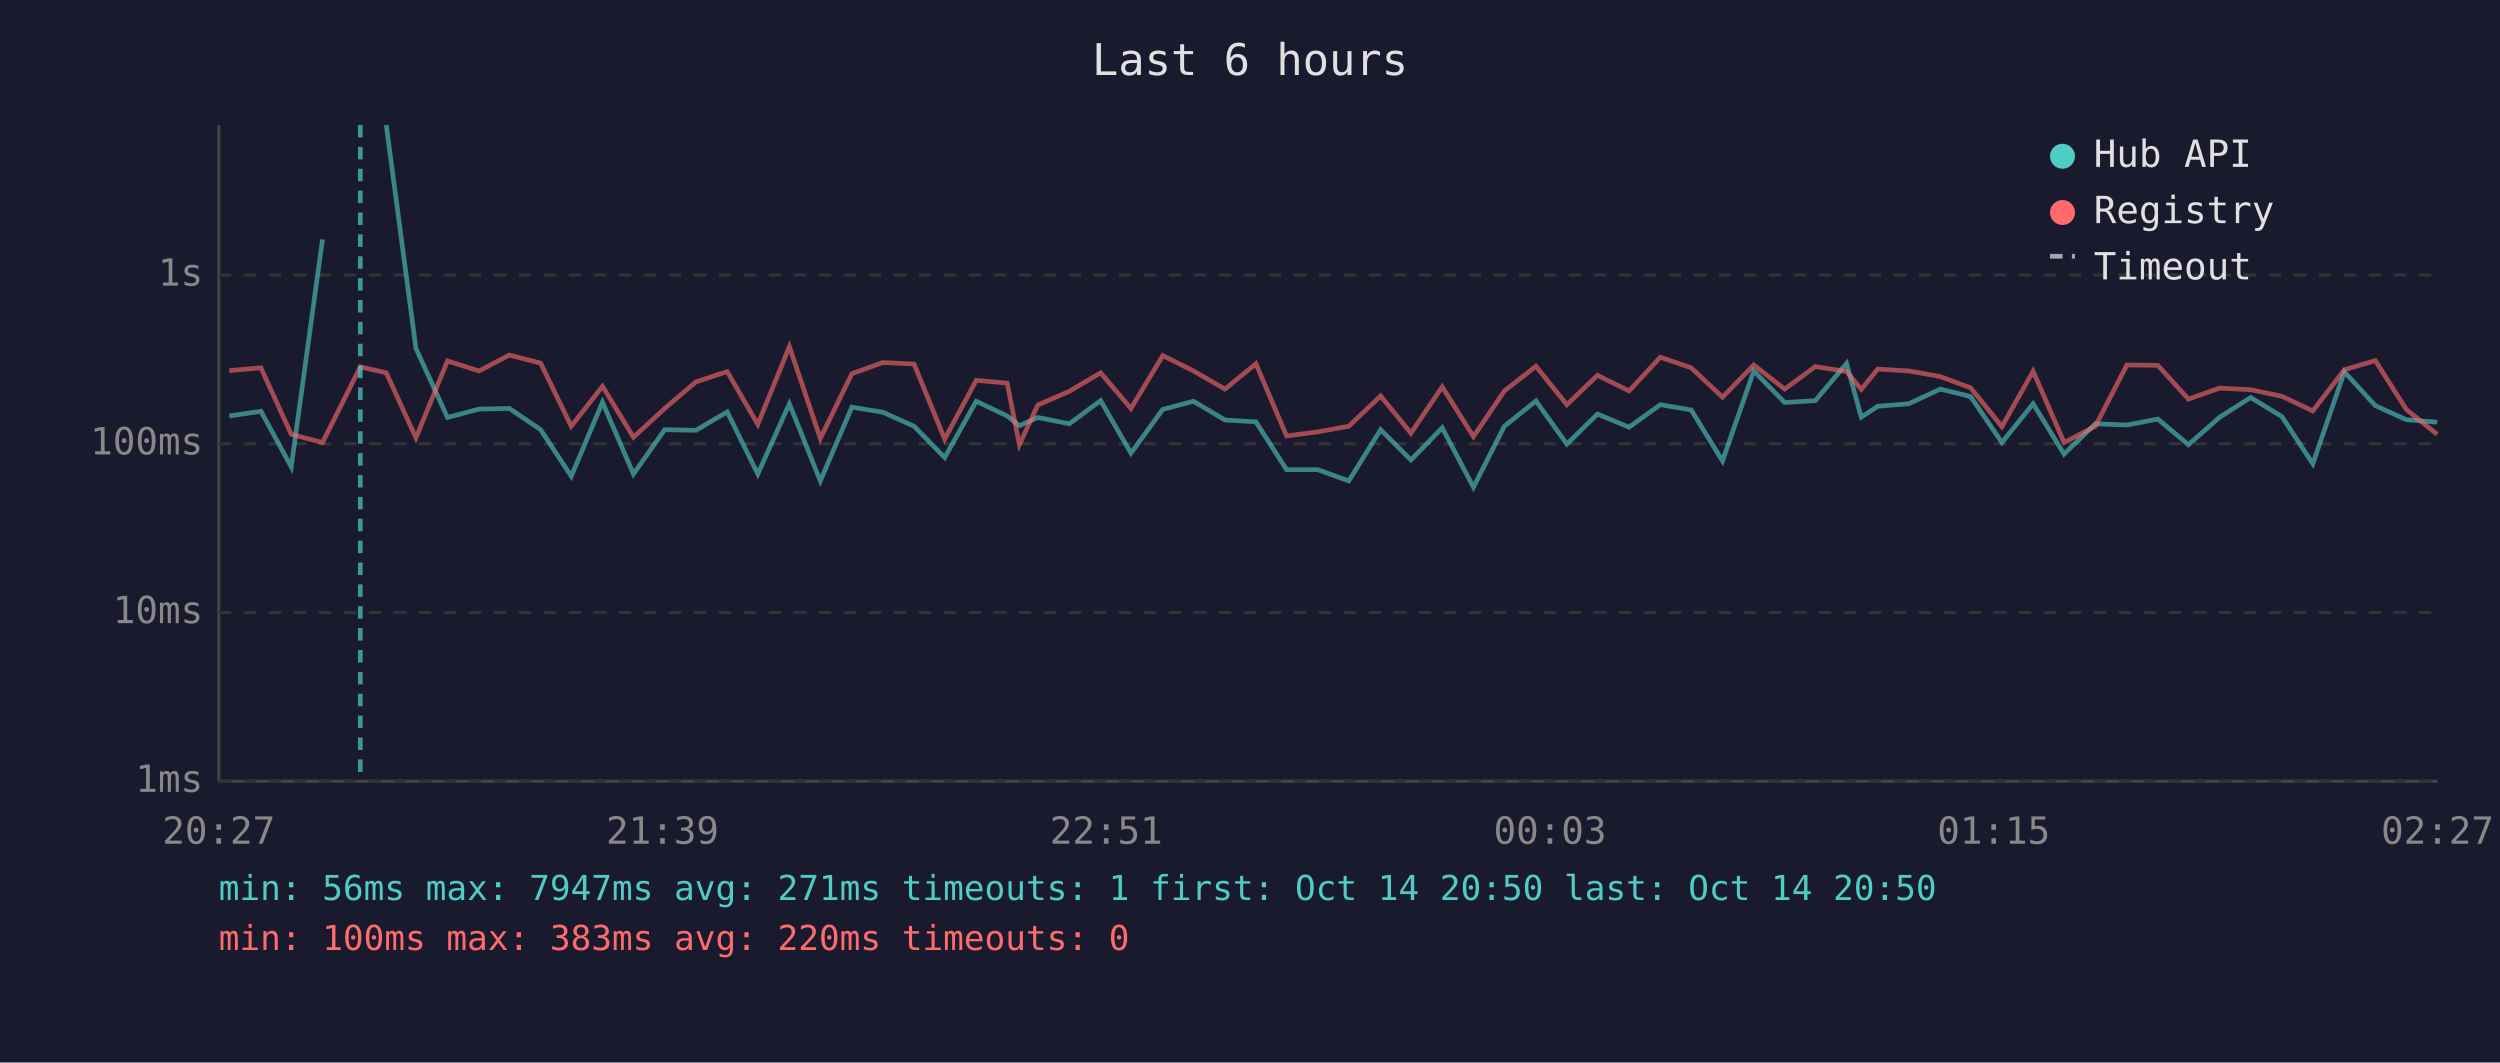
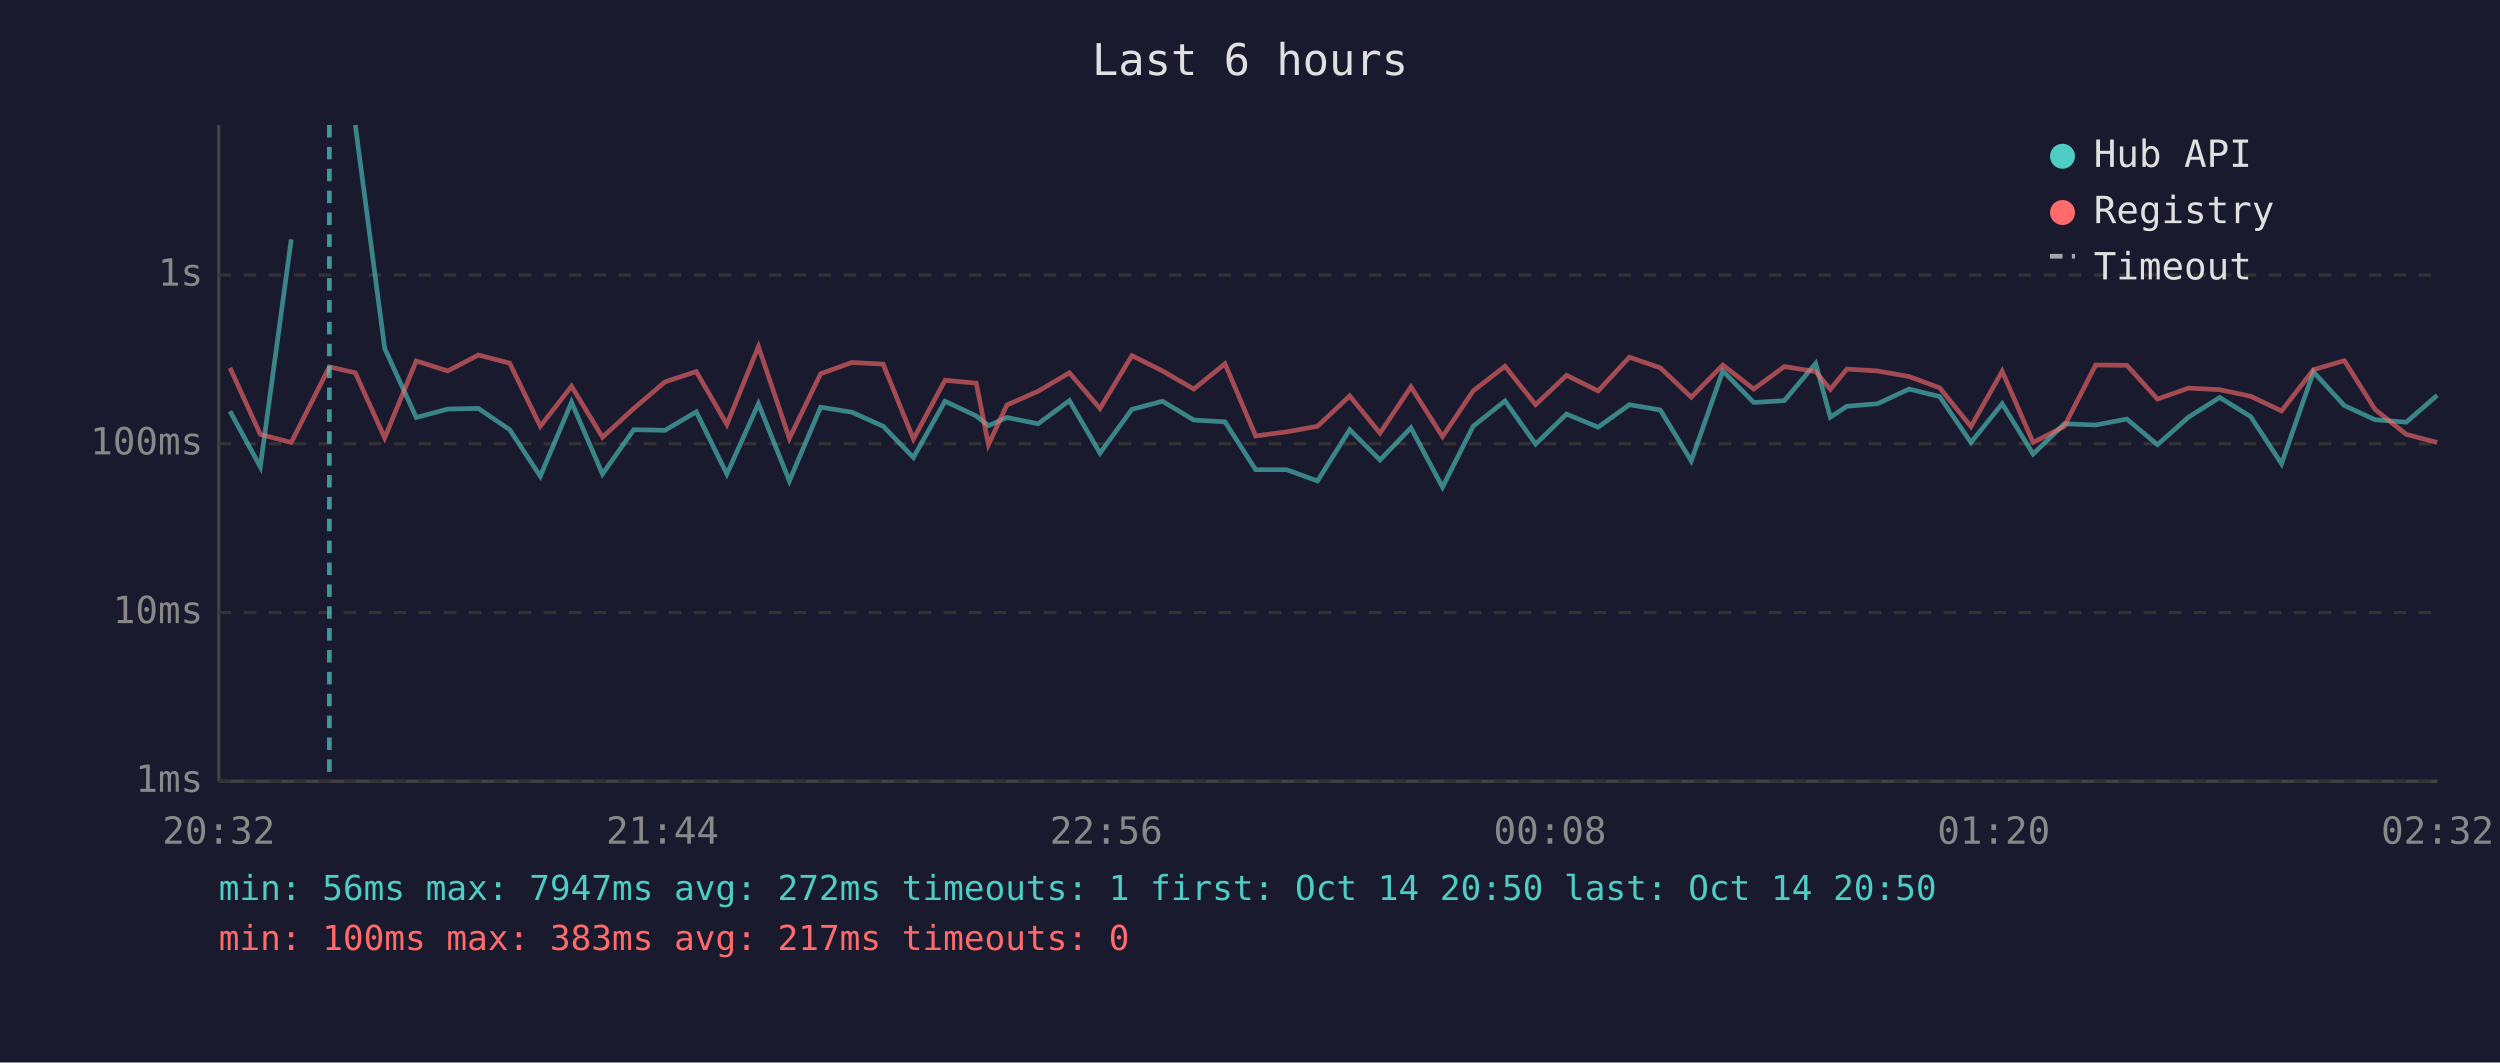
<svg xmlns="http://www.w3.org/2000/svg" viewBox="0 0 800 340" font-family="monospace" font-size="12">
  <rect width="800" height="340" fill="#1a1a2e" />
  <text x="400" y="24" fill="#e0e0e0" font-size="14" text-anchor="middle">Last 6 hours</text>
  <line x1="70" y1="40" x2="70" y2="250" stroke="#444" stroke-width="1" />
  <line x1="70" y1="250" x2="780" y2="250" stroke="#444" stroke-width="1" />
  <line x1="70" y1="250" x2="780" y2="250" stroke="#333" stroke-width="1" stroke-dasharray="4" />
  <text x="65" y="250" fill="#888" text-anchor="end" dominant-baseline="middle">1ms</text>
  <line x1="70" y1="196" x2="780" y2="196" stroke="#333" stroke-width="1" stroke-dasharray="4" />
  <text x="65" y="196" fill="#888" text-anchor="end" dominant-baseline="middle">10ms</text>
  <line x1="70" y1="142" x2="780" y2="142" stroke="#333" stroke-width="1" stroke-dasharray="4" />
  <text x="65" y="142" fill="#888" text-anchor="end" dominant-baseline="middle">100ms</text>
  <line x1="70" y1="88" x2="780" y2="88" stroke="#333" stroke-width="1" stroke-dasharray="4" />
  <text x="65" y="88" fill="#888" text-anchor="end" dominant-baseline="middle">1s</text>
-   <text x="70" y="270" fill="#888" text-anchor="middle">20:27</text>
-   <text x="212" y="270" fill="#888" text-anchor="middle">21:39</text>
-   <text x="354" y="270" fill="#888" text-anchor="middle">22:51</text>
-   <text x="496" y="270" fill="#888" text-anchor="middle">00:03</text>
-   <text x="638" y="270" fill="#888" text-anchor="middle">01:15</text>
-   <text x="780" y="270" fill="#888" text-anchor="middle">02:27</text>
-   <polyline points="73.4,133.1 83.5,131.6 93.2,149.4 103.2,76.6" fill="none" stroke="#4ecdc4" stroke-width="1.5" opacity="0.6" />
-   <polyline points="123.6,40.0 133.1,111.5 143.2,133.6 153.3,130.9 163.0,130.7 173.0,137.5 182.8,152.4 192.8,128.7 202.7,151.7 212.7,137.5 222.7,137.7 232.7,131.8 242.5,151.7 252.6,129.2 262.5,153.9 272.6,130.3 282.5,131.9 292.5,136.4 302.3,146.4 312.4,128.4 322.3,133.1 326.2,136.2 332.1,133.6 342.2,135.6 352.2,128.2 361.9,145.0 372.1,131.0 381.9,128.4 392.0,134.4 401.9,135.0 411.7,150.3 421.7,150.3 431.6,153.9 441.8,137.5 451.5,147.2 461.5,136.9 471.5,155.9 481.4,136.4 491.5,128.3 501.4,142.1 511.2,132.5 521.3,136.7 531.3,129.5 541.2,131.2 551.2,147.5 561.2,118.7 571.1,128.8 580.9,128.2 590.9,116.3 595.6,133.5 600.9,130.0 610.8,129.2 620.9,124.5 630.6,126.9 640.6,141.6 650.6,129.2 660.5,145.3 670.5,135.6 680.6,136.0 690.5,134.1 700.3,142.3 710.3,133.5 720.2,127.2 730.2,133.3 740.1,148.4 750.2,119.0 760.1,129.8 770.0,134.3 779.9,135.1" fill="none" stroke="#4ecdc4" stroke-width="1.5" opacity="0.6" />
-   <polyline points="73.4,118.6 83.5,117.7 93.2,139.0 103.2,141.6 115.3,117.4 123.6,119.3 133.1,140.1 143.2,115.5 153.3,118.7 163.0,113.6 173.0,116.2 182.8,136.4 192.8,123.6 202.7,139.9 212.7,130.7 222.7,122.2 232.7,118.9 242.5,135.8 252.6,110.9 262.5,140.3 272.6,119.6 282.5,116.0 292.5,116.5 302.3,140.5 312.4,121.7 322.3,122.6 326.2,142.3 332.1,129.6 342.2,125.2 352.2,119.3 361.9,130.7 372.1,113.8 381.9,118.7 392.0,124.5 401.9,116.4 411.7,139.5 421.7,138.2 431.6,136.4 441.8,126.7 451.5,138.6 461.5,123.8 471.5,139.7 481.4,125.1 491.5,117.2 501.4,129.5 511.2,120.1 521.3,125.1 531.3,114.3 541.2,117.7 551.2,127.1 561.2,116.8 571.1,124.5 580.9,117.3 590.9,118.9 595.6,124.6 600.9,118.1 610.8,118.7 620.9,120.5 630.6,124.1 640.6,136.5 650.6,118.8 660.5,141.6 670.5,136.4 680.6,116.8 690.5,116.9 700.3,127.7 710.3,124.2 720.2,124.7 730.2,126.8 740.1,131.5 750.2,118.3 760.1,115.4 770.0,131.0 779.9,139.0" fill="none" stroke="#ff6b6b" stroke-width="1.5" opacity="0.6" />
-   <line x1="115.3" y1="40" x2="115.3" y2="250" stroke="#4ecdc4" stroke-width="1.5" stroke-dasharray="4,3" opacity="0.7" />
+   <text x="70" y="270" fill="#888" text-anchor="middle">20:32</text>
+   <text x="212" y="270" fill="#888" text-anchor="middle">21:44</text>
+   <text x="354" y="270" fill="#888" text-anchor="middle">22:56</text>
+   <text x="496" y="270" fill="#888" text-anchor="middle">00:08</text>
+   <text x="638" y="270" fill="#888" text-anchor="middle">01:20</text>
+   <text x="780" y="270" fill="#888" text-anchor="middle">02:32</text>
+   <polyline points="73.6,131.6 83.3,149.4 93.2,76.6" fill="none" stroke="#4ecdc4" stroke-width="1.5" opacity="0.6" />
+   <polyline points="113.7,40.0 123.1,111.5 133.2,133.6 143.3,130.9 153.1,130.7 163.1,137.5 172.9,152.4 182.9,128.7 192.8,151.7 202.8,137.5 212.8,137.7 222.8,131.8 232.6,151.7 242.7,129.2 252.6,153.9 262.6,130.3 272.6,131.9 282.6,136.4 292.3,146.4 302.4,128.4 312.4,133.1 316.3,136.2 322.2,133.6 332.2,135.6 342.2,128.2 352.0,145.0 362.2,131.0 372.0,128.4 382.0,134.4 392.0,135.0 401.8,150.3 411.7,150.3 421.6,153.9 431.9,137.5 441.6,147.2 451.5,136.9 461.6,155.9 471.4,136.4 481.6,128.3 491.4,142.1 501.3,132.5 511.4,136.7 521.4,129.5 531.3,131.2 541.2,147.5 551.3,118.7 561.2,128.8 571.0,128.2 581.0,116.3 585.7,133.5 591.0,130.0 600.8,129.2 610.9,124.5 620.7,126.9 630.7,141.6 640.7,129.2 650.6,145.3 660.6,135.6 670.6,136.0 680.6,134.1 690.4,142.3 700.3,133.5 710.3,127.2 720.2,133.3 730.1,148.4 740.3,119.0 750.2,129.8 760.0,134.3 770.0,135.1 779.9,126.5" fill="none" stroke="#4ecdc4" stroke-width="1.5" opacity="0.6" />
+   <polyline points="73.6,117.7 83.3,139.0 93.2,141.6 105.4,117.4 113.7,119.3 123.1,140.1 133.2,115.5 143.3,118.7 153.1,113.6 163.1,116.2 172.9,136.4 182.9,123.6 192.8,139.9 202.8,130.7 212.8,122.2 222.8,118.9 232.6,135.8 242.7,110.9 252.6,140.3 262.6,119.6 272.6,116.0 282.6,116.5 292.3,140.5 302.4,121.7 312.4,122.6 316.3,142.3 322.2,129.6 332.2,125.2 342.2,119.3 352.0,130.7 362.2,113.8 372.0,118.7 382.0,124.5 392.0,116.4 401.8,139.5 411.7,138.2 421.6,136.4 431.9,126.7 441.6,138.6 451.5,123.8 461.6,139.7 471.4,125.1 481.6,117.2 491.4,129.5 501.3,120.1 511.4,125.1 521.4,114.3 531.3,117.7 541.2,127.1 551.3,116.8 561.2,124.5 571.0,117.3 581.0,118.9 585.7,124.6 591.0,118.1 600.8,118.7 610.9,120.5 620.7,124.1 630.7,136.5 640.7,118.8 650.6,141.6 660.6,136.4 670.6,116.8 680.6,116.9 690.4,127.7 700.3,124.2 710.3,124.7 720.2,126.8 730.1,131.5 740.3,118.3 750.2,115.4 760.0,131.0 770.0,139.0 779.9,141.6" fill="none" stroke="#ff6b6b" stroke-width="1.5" opacity="0.6" />
+   <line x1="105.4" y1="40" x2="105.4" y2="250" stroke="#4ecdc4" stroke-width="1.5" stroke-dasharray="4,3" opacity="0.7" />
  <circle cx="660" cy="50" r="4" fill="#4ecdc4" />
  <text x="670" y="50" fill="#e0e0e0" dominant-baseline="middle">Hub API</text>
  <circle cx="660" cy="68" r="4" fill="#ff6b6b" />
  <text x="670" y="68" fill="#e0e0e0" dominant-baseline="middle">Registry</text>
  <line x1="656" y1="82" x2="664" y2="82" stroke="#e0e0e0" stroke-width="1.5" stroke-dasharray="4,3" opacity="0.7" />
  <text x="670" y="86" fill="#e0e0e0" dominant-baseline="middle">Timeout</text>
-   <text x="70" y="288" fill="#4ecdc4" font-size="11">min: 56ms  max: 7947ms  avg: 271ms  timeouts: 1  first: Oct 14 20:50  last: Oct 14 20:50</text>
-   <text x="70" y="304" fill="#ff6b6b" font-size="11">min: 100ms  max: 383ms  avg: 220ms  timeouts: 0</text>
+   <text x="70" y="288" fill="#4ecdc4" font-size="11">min: 56ms  max: 7947ms  avg: 272ms  timeouts: 1  first: Oct 14 20:50  last: Oct 14 20:50</text>
+   <text x="70" y="304" fill="#ff6b6b" font-size="11">min: 100ms  max: 383ms  avg: 217ms  timeouts: 0</text>
</svg>
